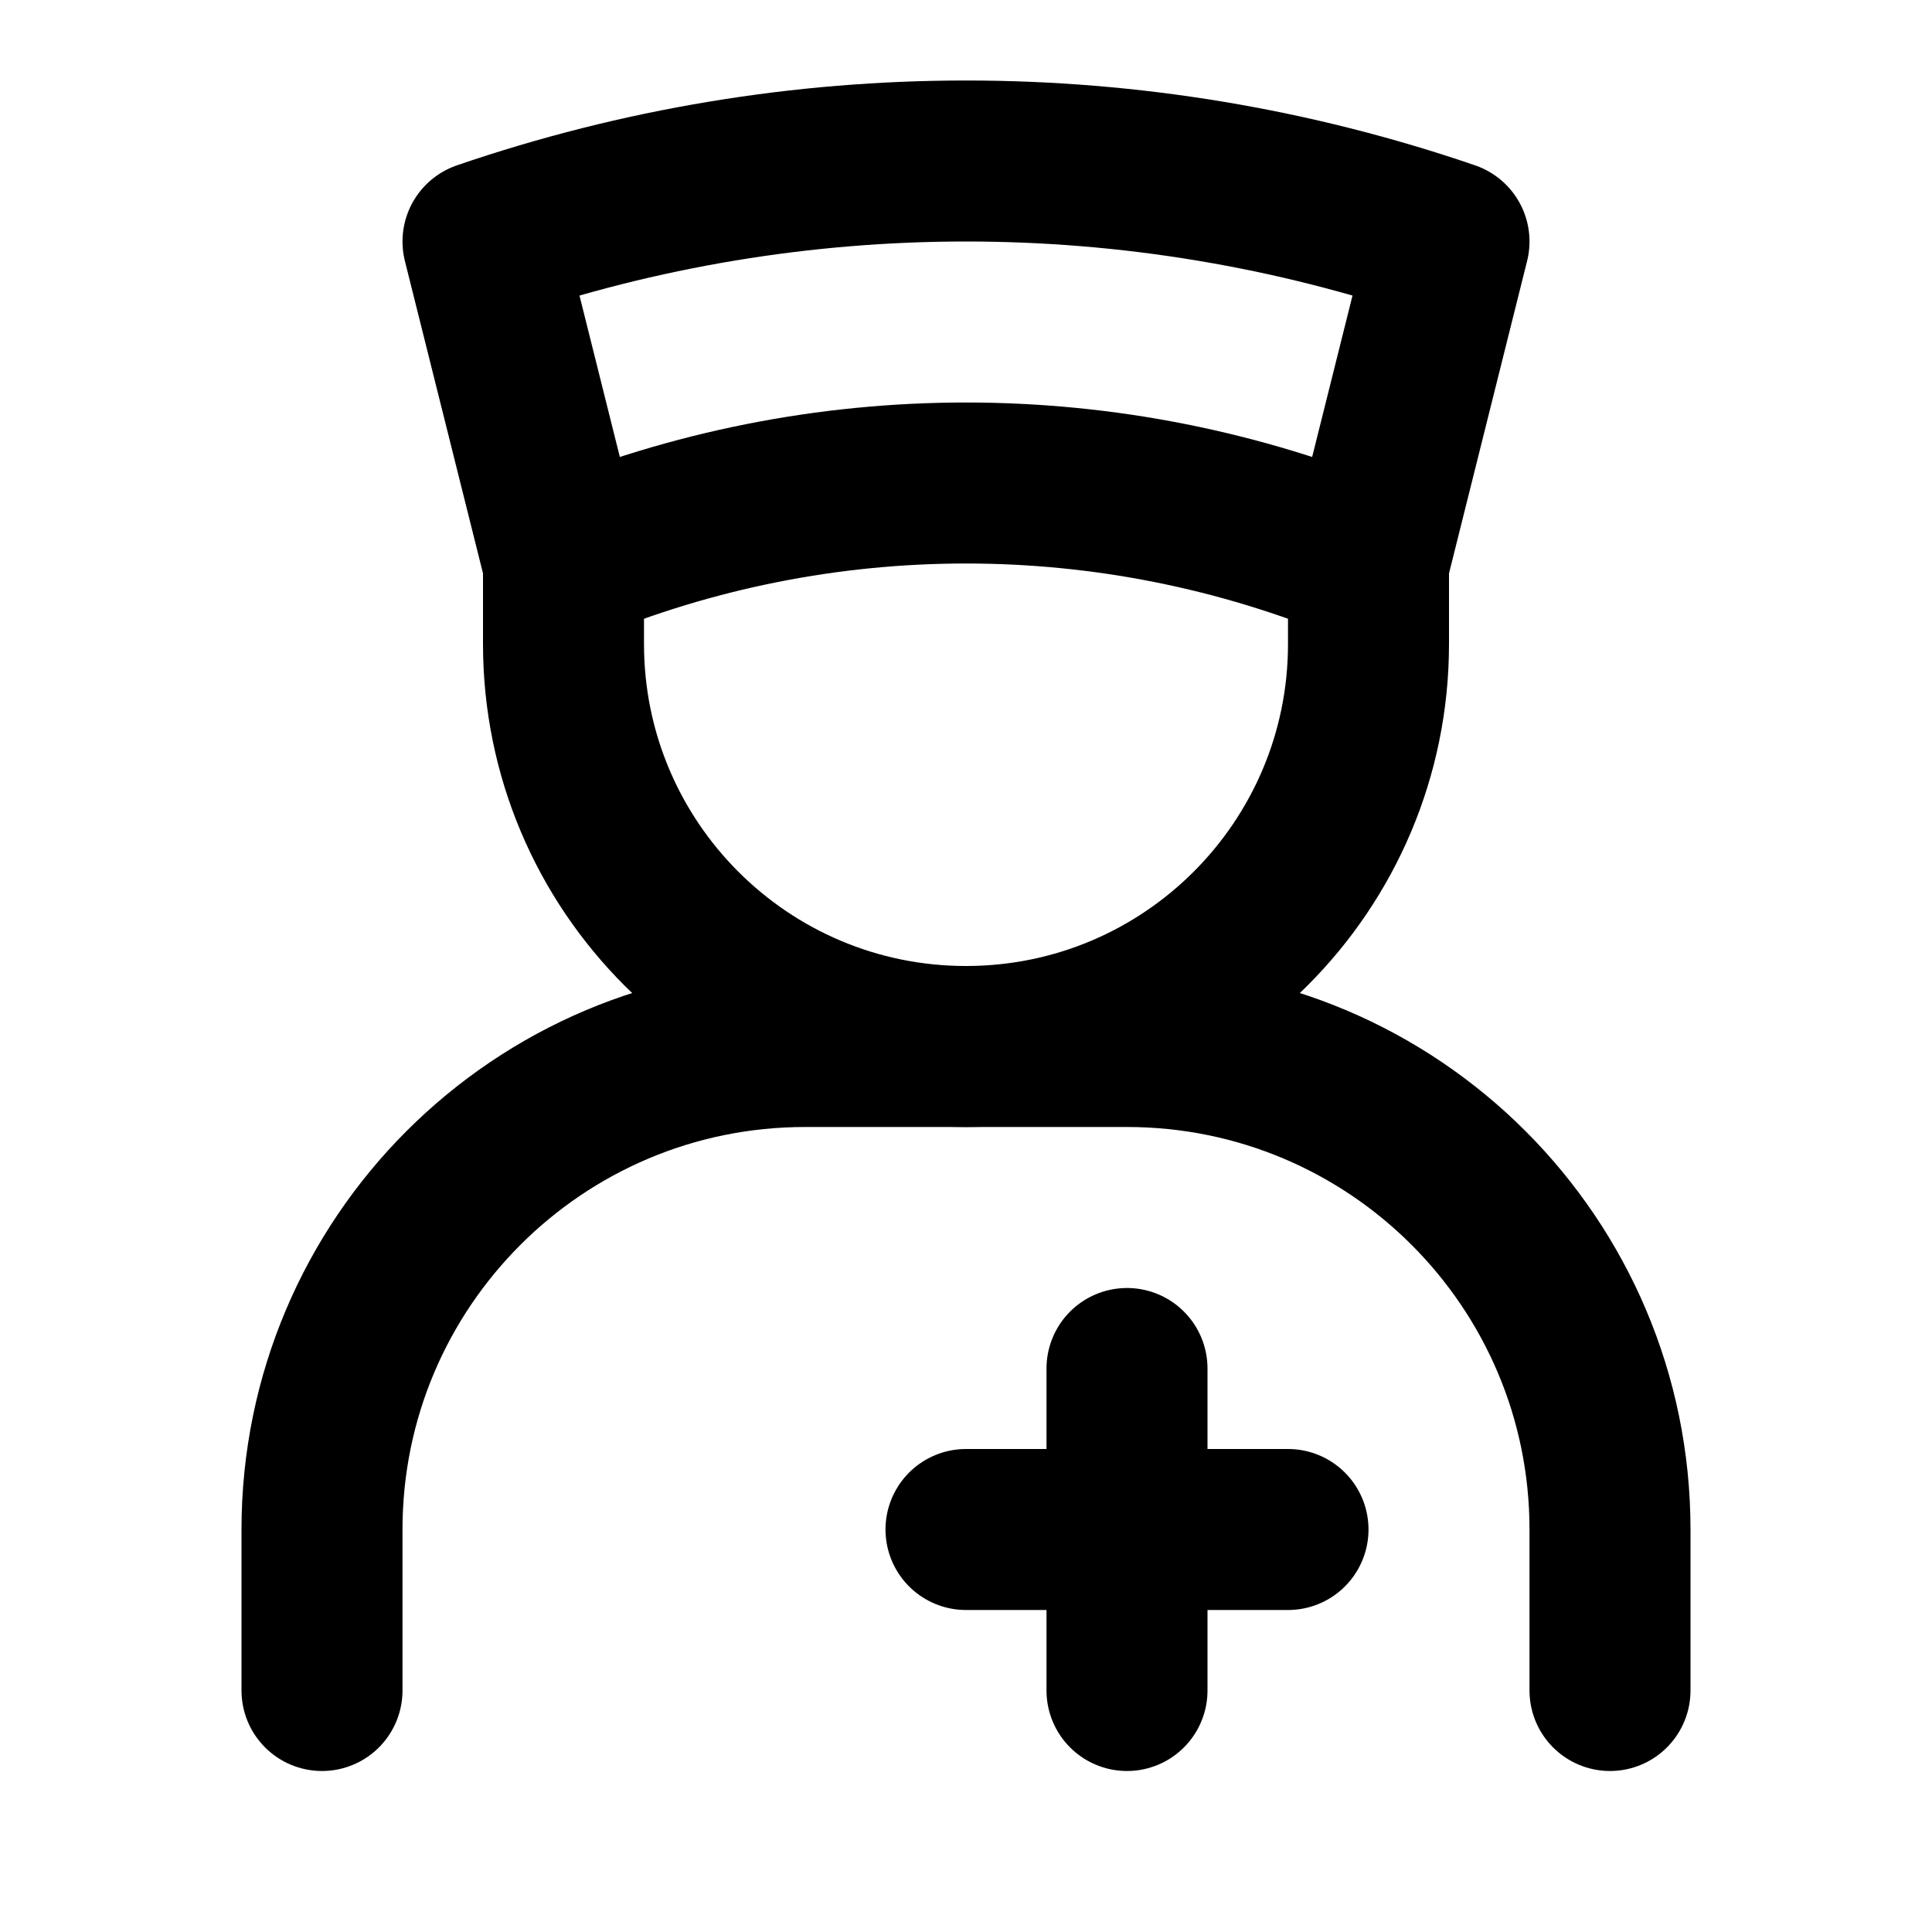
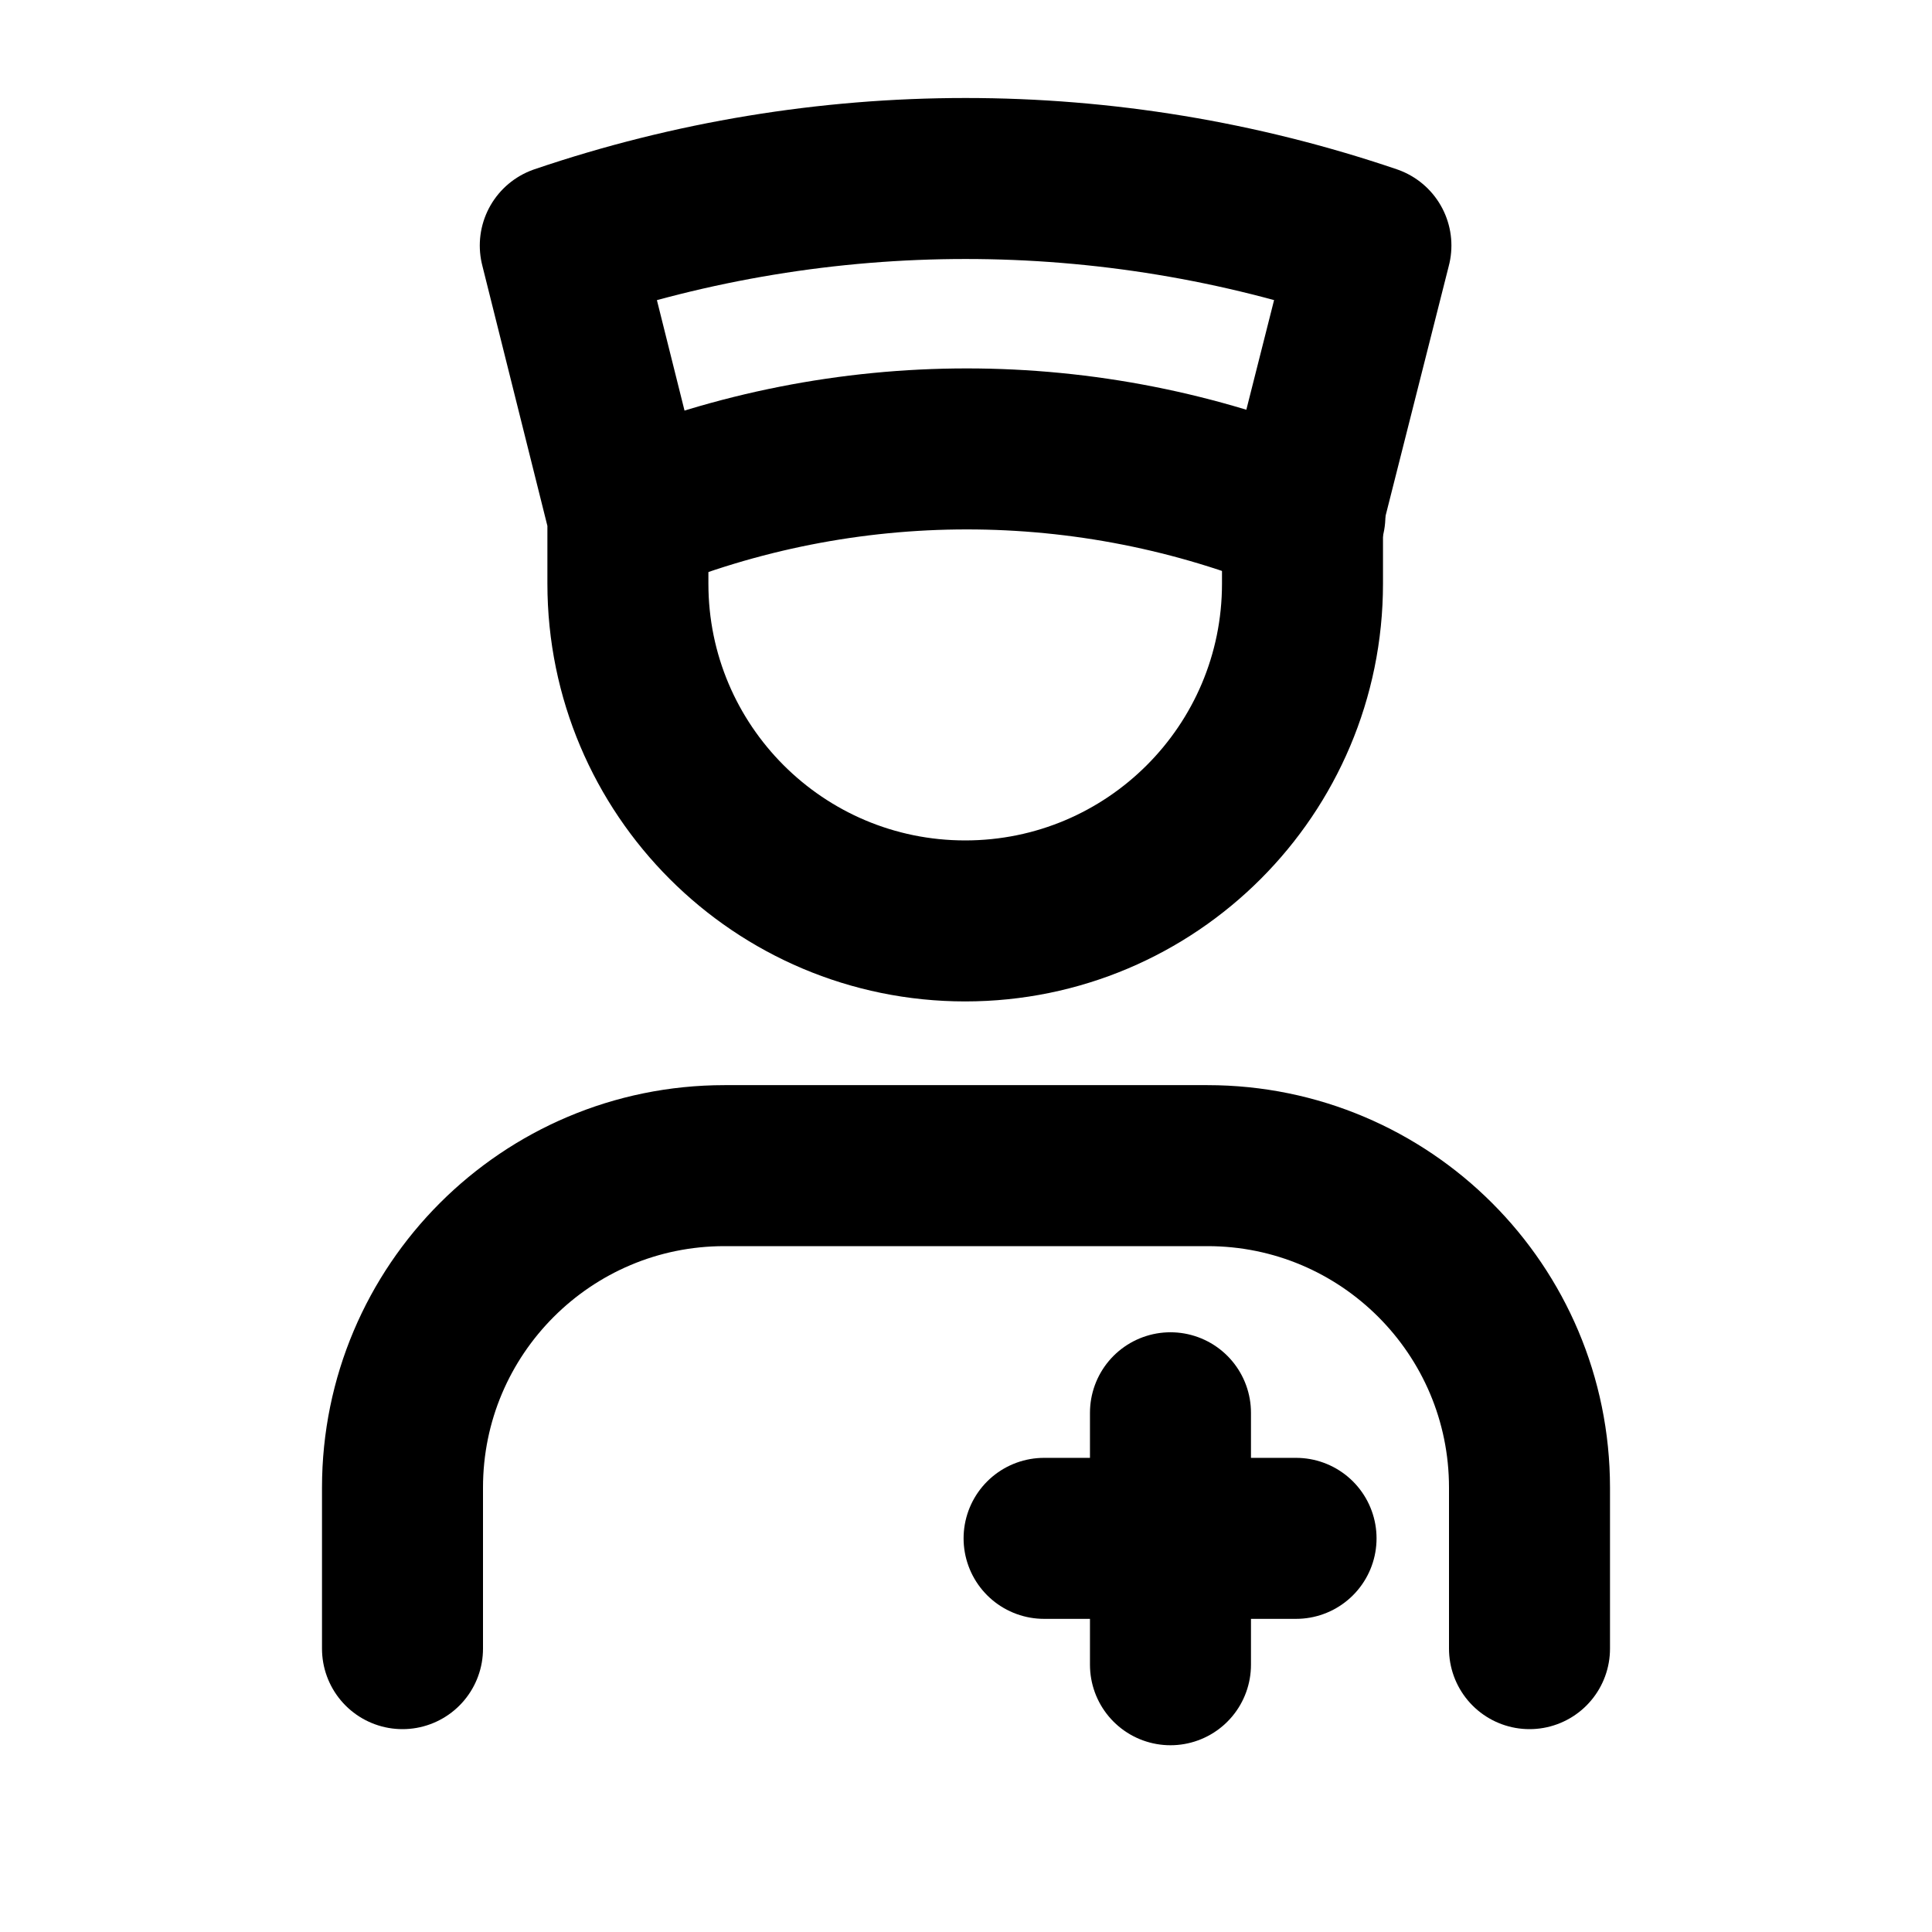
<svg xmlns="http://www.w3.org/2000/svg" width="24" height="24" viewBox="0 0 24 24" fill="none" stroke="currentColor" stroke-width="2" stroke-linecap="round" stroke-linejoin="round">
-   <path d="M14 17v4" />
-   <path d="M16 19h-4" />
-   <path d="m17 7 1-4A18.5 18.5 0 0 0 6 3l1 4v1a5 5 0 0 0 10 0z" />
-   <path d="M4 21v-2a6 6 0 0 1 6-6h4a6 6 0 0 1 6 6v2" />
-   <path d="M7 7a13 13 0 0 1 10 0" />
+   <path d="M14.54 17.55v3.13" />
+   <path d="M16.1 19.11h-3.13" />
+   <path d="m16.18 6.41.85-3.36a15.64 15.64 0 0 0-10.07 0l.84 3.36v.84a1 1 0 0 0 8.38 0z" />
+   <path d="M19 20.48v-2a4 4 0 0 0-4-4H9a4 4 0 0 0-4 4v2" />
+   <path d="M7.81 6.41a11 11 0 0 1 8.4 0" />
</svg>
